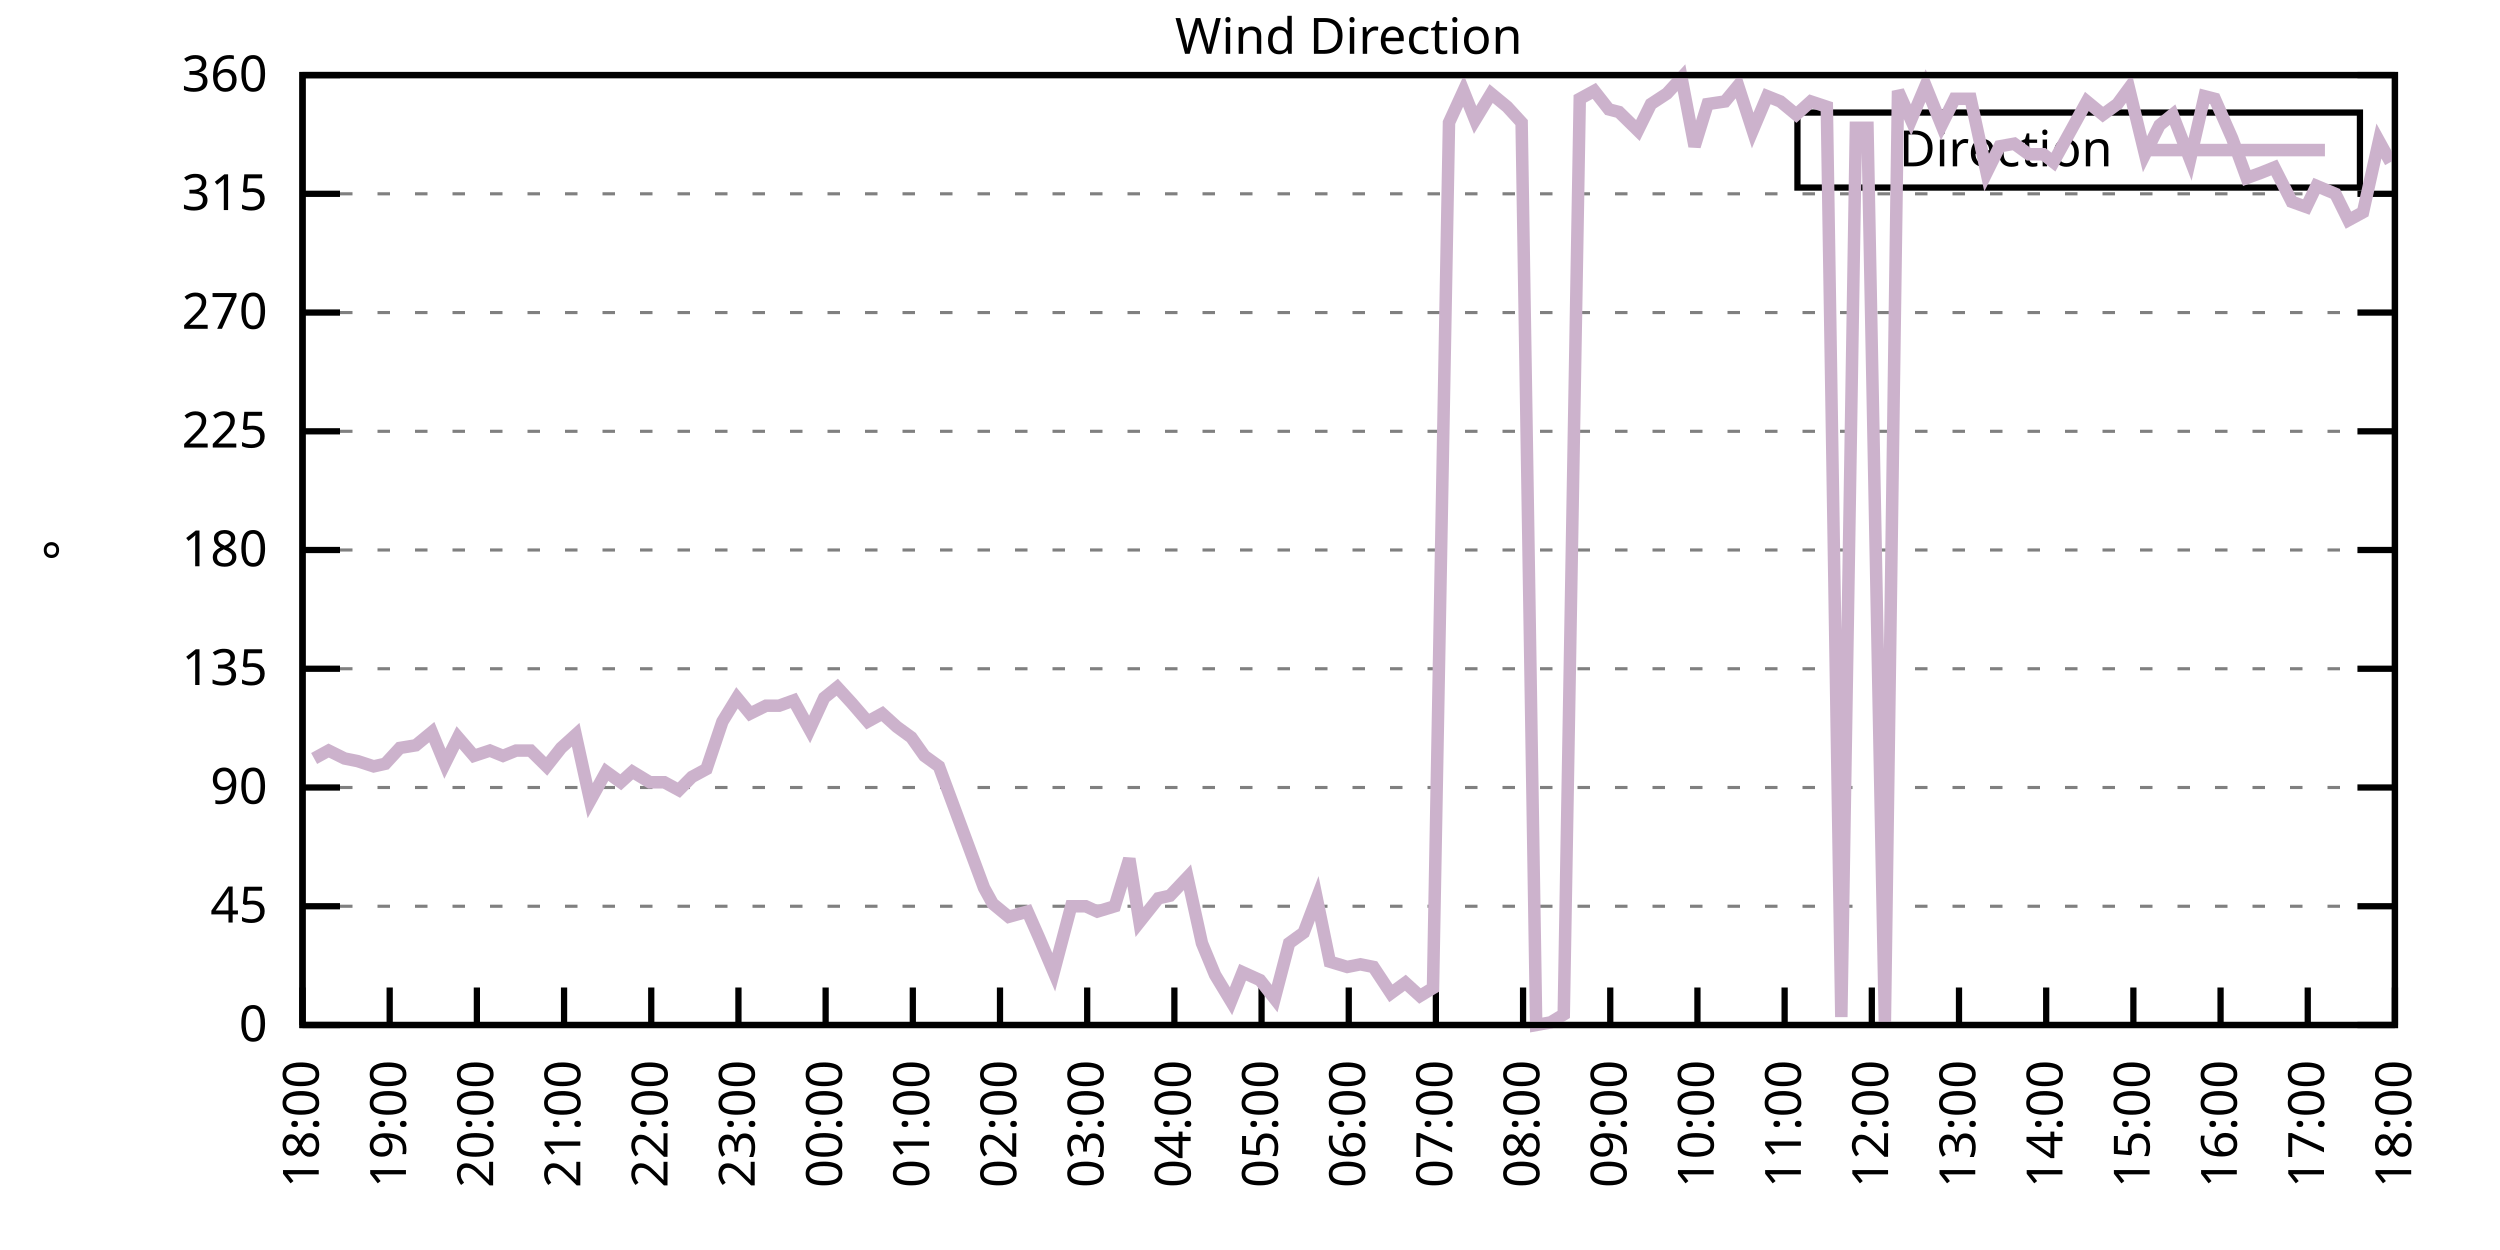
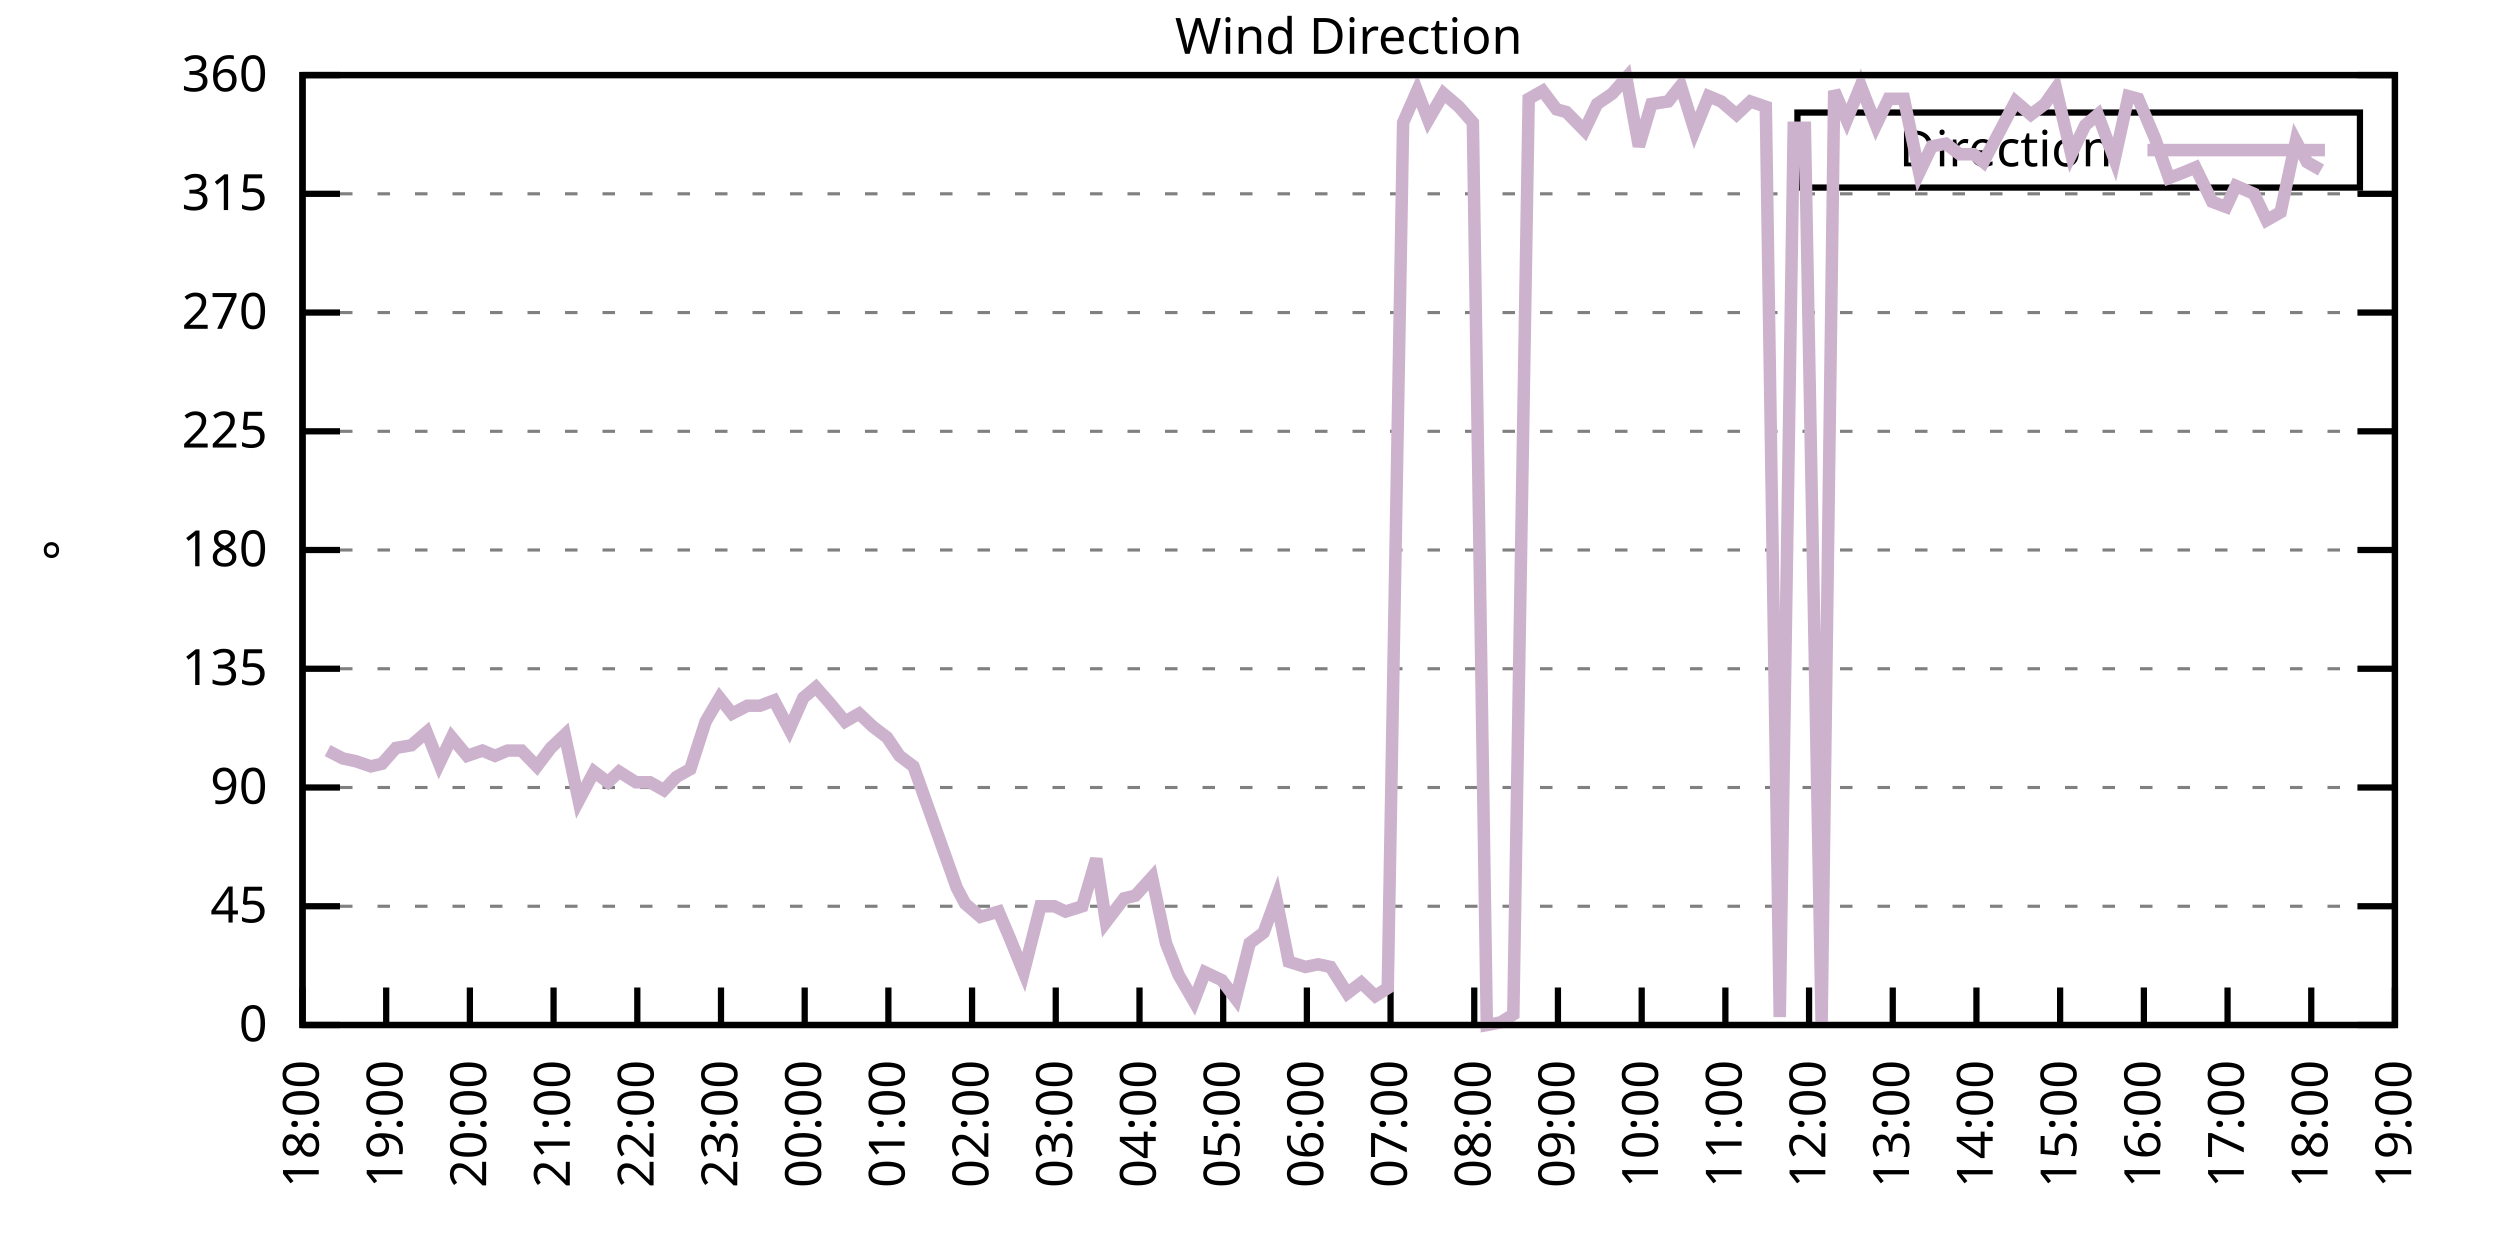
<svg xmlns="http://www.w3.org/2000/svg" xmlns:xlink="http://www.w3.org/1999/xlink" width="400" height="200" viewBox="0 0 400 200">
  <g id="gnuplot_canvas">
    <rect x="0" y="0" width="400" height="200" fill="none" />
    <defs>
      <circle id="gpDot" r="0.5" stroke-width="0.5" stroke="currentColor" />
      <path id="gpPt0" stroke-width="0.333" stroke="currentColor" d="M-1,0 h2 M0,-1 v2" />
      <path id="gpPt1" stroke-width="0.333" stroke="currentColor" d="M-1,-1 L1,1 M1,-1 L-1,1" />
      <path id="gpPt2" stroke-width="0.333" stroke="currentColor" d="M-1,0 L1,0 M0,-1 L0,1 M-1,-1 L1,1 M-1,1 L1,-1" />
      <rect id="gpPt3" stroke-width="0.333" stroke="currentColor" x="-1" y="-1" width="2" height="2" />
      <rect id="gpPt4" stroke-width="0.333" stroke="currentColor" fill="currentColor" x="-1" y="-1" width="2" height="2" />
      <circle id="gpPt5" stroke-width="0.333" stroke="currentColor" cx="0" cy="0" r="1" />
      <use xlink:href="#gpPt5" id="gpPt6" fill="currentColor" stroke="none" />
      <path id="gpPt7" stroke-width="0.333" stroke="currentColor" d="M0,-1.33 L-1.33,0.67 L1.33,0.67 z" />
      <use xlink:href="#gpPt7" id="gpPt8" fill="currentColor" stroke="none" />
      <use xlink:href="#gpPt7" id="gpPt9" stroke="currentColor" transform="rotate(180)" />
      <use xlink:href="#gpPt9" id="gpPt10" fill="currentColor" stroke="none" />
      <use xlink:href="#gpPt3" id="gpPt11" stroke="currentColor" transform="rotate(45)" />
      <use xlink:href="#gpPt11" id="gpPt12" fill="currentColor" stroke="none" />
      <path id="gpPt13" stroke-width="0.333" stroke="currentColor" d="M0,1.330 L1.265,0.411 L0.782,-1.067 L-0.782,-1.076 L-1.265,0.411 z" />
      <use xlink:href="#gpPt13" id="gpPt14" fill="currentColor" stroke="none" />
      <filter id="textbox" filterUnits="objectBoundingBox" x="0" y="0" height="1" width="1">
        <feFlood flood-color="white" flood-opacity="1" result="bgnd" />
        <feComposite in="SourceGraphic" in2="bgnd" operator="atop" />
      </filter>
      <filter id="greybox" filterUnits="objectBoundingBox" x="0" y="0" height="1" width="1">
        <feFlood flood-color="lightgrey" flood-opacity="1" result="grey" />
        <feComposite in="SourceGraphic" in2="grey" operator="atop" />
      </filter>
    </defs>
    <g fill="none" color="white" stroke="currentColor" stroke-width="1.00" stroke-linecap="butt" stroke-linejoin="miter">
</g>
    <g fill="none" color="black" stroke="currentColor" stroke-width="1.00" stroke-linecap="butt" stroke-linejoin="miter">
      <g stroke="none" shape-rendering="crispEdges">
        <polygon fill="rgb(255, 255, 255)" points="48.40,164.00 383.18,164.00 383.18,12.02 48.40,12.02 " />
      </g>
    </g>
    <g fill="none" color="black" stroke="currentColor" stroke-width="1.00" stroke-linecap="butt" stroke-linejoin="miter">
</g>
    <g fill="none" color="black" stroke="black" stroke-width="0.50" stroke-linecap="butt" stroke-linejoin="miter">
</g>
    <g fill="none" color="gray" stroke="currentColor" stroke-width="0.50" stroke-linecap="butt" stroke-linejoin="miter">
      <path stroke="gray" stroke-dasharray="2,4" class="gridline" d="M48.40,164.00 L383.19,164.00  " />
    </g>
    <g fill="none" color="gray" stroke="gray" stroke-width="1.00" stroke-linecap="butt" stroke-linejoin="miter">
</g>
    <g fill="none" color="black" stroke="currentColor" stroke-width="1.00" stroke-linecap="butt" stroke-linejoin="miter">
      <path stroke="black" d="M48.40,164.00 L54.40,164.00 M383.19,164.00 L377.19,164.00  " />
      <g transform="translate(42.80,166.60)" stroke="none" fill="black" font-family="Sans" font-size="8.00" text-anchor="end">
        <text>
          <tspan font-family="Sans"> 0</tspan>
        </text>
      </g>
    </g>
    <g fill="none" color="black" stroke="currentColor" stroke-width="1.00" stroke-linecap="butt" stroke-linejoin="miter">
</g>
    <g fill="none" color="black" stroke="black" stroke-width="0.50" stroke-linecap="butt" stroke-linejoin="miter">
</g>
    <g fill="none" color="gray" stroke="currentColor" stroke-width="0.50" stroke-linecap="butt" stroke-linejoin="miter">
      <path stroke="gray" stroke-dasharray="2,4" class="gridline" d="M48.40,145.00 L383.19,145.00  " />
    </g>
    <g fill="none" color="gray" stroke="gray" stroke-width="1.00" stroke-linecap="butt" stroke-linejoin="miter">
</g>
    <g fill="none" color="black" stroke="currentColor" stroke-width="1.00" stroke-linecap="butt" stroke-linejoin="miter">
      <path stroke="black" d="M48.40,145.00 L54.40,145.00 M383.19,145.00 L377.19,145.00  " />
      <g transform="translate(42.80,147.60)" stroke="none" fill="black" font-family="Sans" font-size="8.00" text-anchor="end">
        <text>
          <tspan font-family="Sans"> 45</tspan>
        </text>
      </g>
    </g>
    <g fill="none" color="black" stroke="currentColor" stroke-width="1.00" stroke-linecap="butt" stroke-linejoin="miter">
</g>
    <g fill="none" color="black" stroke="black" stroke-width="0.50" stroke-linecap="butt" stroke-linejoin="miter">
</g>
    <g fill="none" color="gray" stroke="currentColor" stroke-width="0.50" stroke-linecap="butt" stroke-linejoin="miter">
      <path stroke="gray" stroke-dasharray="2,4" class="gridline" d="M48.40,126.00 L383.19,126.00  " />
    </g>
    <g fill="none" color="gray" stroke="gray" stroke-width="1.00" stroke-linecap="butt" stroke-linejoin="miter">
</g>
    <g fill="none" color="black" stroke="currentColor" stroke-width="1.00" stroke-linecap="butt" stroke-linejoin="miter">
      <path stroke="black" d="M48.40,126.00 L54.40,126.00 M383.19,126.00 L377.19,126.00  " />
      <g transform="translate(42.80,128.60)" stroke="none" fill="black" font-family="Sans" font-size="8.00" text-anchor="end">
        <text>
          <tspan font-family="Sans"> 90</tspan>
        </text>
      </g>
    </g>
    <g fill="none" color="black" stroke="currentColor" stroke-width="1.00" stroke-linecap="butt" stroke-linejoin="miter">
</g>
    <g fill="none" color="black" stroke="black" stroke-width="0.50" stroke-linecap="butt" stroke-linejoin="miter">
</g>
    <g fill="none" color="gray" stroke="currentColor" stroke-width="0.50" stroke-linecap="butt" stroke-linejoin="miter">
      <path stroke="gray" stroke-dasharray="2,4" class="gridline" d="M48.40,107.00 L383.19,107.00  " />
    </g>
    <g fill="none" color="gray" stroke="gray" stroke-width="1.00" stroke-linecap="butt" stroke-linejoin="miter">
</g>
    <g fill="none" color="black" stroke="currentColor" stroke-width="1.00" stroke-linecap="butt" stroke-linejoin="miter">
      <path stroke="black" d="M48.40,107.00 L54.40,107.00 M383.19,107.00 L377.19,107.00  " />
      <g transform="translate(42.80,109.60)" stroke="none" fill="black" font-family="Sans" font-size="8.00" text-anchor="end">
        <text>
          <tspan font-family="Sans"> 135</tspan>
        </text>
      </g>
    </g>
    <g fill="none" color="black" stroke="currentColor" stroke-width="1.00" stroke-linecap="butt" stroke-linejoin="miter">
</g>
    <g fill="none" color="black" stroke="black" stroke-width="0.50" stroke-linecap="butt" stroke-linejoin="miter">
</g>
    <g fill="none" color="gray" stroke="currentColor" stroke-width="0.50" stroke-linecap="butt" stroke-linejoin="miter">
      <path stroke="gray" stroke-dasharray="2,4" class="gridline" d="M48.40,88.00 L383.19,88.00  " />
    </g>
    <g fill="none" color="gray" stroke="gray" stroke-width="1.00" stroke-linecap="butt" stroke-linejoin="miter">
</g>
    <g fill="none" color="black" stroke="currentColor" stroke-width="1.00" stroke-linecap="butt" stroke-linejoin="miter">
      <path stroke="black" d="M48.40,88.00 L54.40,88.00 M383.19,88.00 L377.19,88.00  " />
      <g transform="translate(42.80,90.60)" stroke="none" fill="black" font-family="Sans" font-size="8.00" text-anchor="end">
        <text>
          <tspan font-family="Sans"> 180</tspan>
        </text>
      </g>
    </g>
    <g fill="none" color="black" stroke="currentColor" stroke-width="1.00" stroke-linecap="butt" stroke-linejoin="miter">
</g>
    <g fill="none" color="black" stroke="black" stroke-width="0.50" stroke-linecap="butt" stroke-linejoin="miter">
</g>
    <g fill="none" color="gray" stroke="currentColor" stroke-width="0.50" stroke-linecap="butt" stroke-linejoin="miter">
      <path stroke="gray" stroke-dasharray="2,4" class="gridline" d="M48.40,69.01 L383.19,69.01  " />
    </g>
    <g fill="none" color="gray" stroke="gray" stroke-width="1.00" stroke-linecap="butt" stroke-linejoin="miter">
</g>
    <g fill="none" color="black" stroke="currentColor" stroke-width="1.00" stroke-linecap="butt" stroke-linejoin="miter">
      <path stroke="black" d="M48.40,69.01 L54.40,69.01 M383.19,69.01 L377.19,69.01  " />
      <g transform="translate(42.80,71.61)" stroke="none" fill="black" font-family="Sans" font-size="8.00" text-anchor="end">
        <text>
          <tspan font-family="Sans"> 225</tspan>
        </text>
      </g>
    </g>
    <g fill="none" color="black" stroke="currentColor" stroke-width="1.00" stroke-linecap="butt" stroke-linejoin="miter">
</g>
    <g fill="none" color="black" stroke="black" stroke-width="0.50" stroke-linecap="butt" stroke-linejoin="miter">
</g>
    <g fill="none" color="gray" stroke="currentColor" stroke-width="0.50" stroke-linecap="butt" stroke-linejoin="miter">
      <path stroke="gray" stroke-dasharray="2,4" class="gridline" d="M48.40,50.01 L383.19,50.01  " />
    </g>
    <g fill="none" color="gray" stroke="gray" stroke-width="1.00" stroke-linecap="butt" stroke-linejoin="miter">
</g>
    <g fill="none" color="black" stroke="currentColor" stroke-width="1.00" stroke-linecap="butt" stroke-linejoin="miter">
      <path stroke="black" d="M48.40,50.01 L54.40,50.01 M383.19,50.01 L377.19,50.01  " />
      <g transform="translate(42.80,52.61)" stroke="none" fill="black" font-family="Sans" font-size="8.00" text-anchor="end">
        <text>
          <tspan font-family="Sans"> 270</tspan>
        </text>
      </g>
    </g>
    <g fill="none" color="black" stroke="currentColor" stroke-width="1.00" stroke-linecap="butt" stroke-linejoin="miter">
</g>
    <g fill="none" color="black" stroke="black" stroke-width="0.50" stroke-linecap="butt" stroke-linejoin="miter">
</g>
    <g fill="none" color="gray" stroke="currentColor" stroke-width="0.50" stroke-linecap="butt" stroke-linejoin="miter">
      <path stroke="gray" stroke-dasharray="2,4" class="gridline" d="M48.40,31.01 L383.19,31.01  " />
    </g>
    <g fill="none" color="gray" stroke="gray" stroke-width="1.00" stroke-linecap="butt" stroke-linejoin="miter">
</g>
    <g fill="none" color="black" stroke="currentColor" stroke-width="1.00" stroke-linecap="butt" stroke-linejoin="miter">
      <path stroke="black" d="M48.40,31.01 L54.40,31.01 M383.19,31.01 L377.19,31.01  " />
      <g transform="translate(42.80,33.61)" stroke="none" fill="black" font-family="Sans" font-size="8.00" text-anchor="end">
        <text>
          <tspan font-family="Sans"> 315</tspan>
        </text>
      </g>
    </g>
    <g fill="none" color="black" stroke="currentColor" stroke-width="1.00" stroke-linecap="butt" stroke-linejoin="miter">
</g>
    <g fill="none" color="black" stroke="black" stroke-width="0.50" stroke-linecap="butt" stroke-linejoin="miter">
</g>
    <g fill="none" color="gray" stroke="currentColor" stroke-width="0.50" stroke-linecap="butt" stroke-linejoin="miter">
      <path stroke="gray" stroke-dasharray="2,4" class="gridline" d="M48.40,12.01 L383.19,12.01  " />
    </g>
    <g fill="none" color="gray" stroke="gray" stroke-width="1.00" stroke-linecap="butt" stroke-linejoin="miter">
</g>
    <g fill="none" color="black" stroke="currentColor" stroke-width="1.00" stroke-linecap="butt" stroke-linejoin="miter">
      <path stroke="black" d="M48.40,12.01 L54.40,12.01 M383.19,12.01 L377.19,12.01  " />
      <g transform="translate(42.80,14.61)" stroke="none" fill="black" font-family="Sans" font-size="8.00" text-anchor="end">
        <text>
          <tspan font-family="Sans"> 360</tspan>
        </text>
      </g>
    </g>
    <g fill="none" color="black" stroke="currentColor" stroke-width="1.00" stroke-linecap="butt" stroke-linejoin="miter">
      <path stroke="black" d="M48.40,164.00 L48.40,158.00  " />
      <g transform="translate(51.00,169.60) rotate(270.00)" stroke="none" fill="black" font-family="Sans" font-size="8.00" text-anchor="end">
        <text>
          <tspan font-family="Sans">18:00</tspan>
        </text>
      </g>
    </g>
    <g fill="none" color="black" stroke="currentColor" stroke-width="1.00" stroke-linecap="butt" stroke-linejoin="miter">
-       <path stroke="black" d="M62.35,164.00 L62.35,158.00  " />
-       <g transform="translate(64.95,169.60) rotate(270.00)" stroke="none" fill="black" font-family="Sans" font-size="8.00" text-anchor="end">
+       <path stroke="black" d="M61.79,164.00 L61.79,158.00  " />
+       <g transform="translate(64.39,169.60) rotate(270.00)" stroke="none" fill="black" font-family="Sans" font-size="8.00" text-anchor="end">
        <text>
          <tspan font-family="Sans">19:00</tspan>
        </text>
      </g>
    </g>
    <g fill="none" color="black" stroke="currentColor" stroke-width="1.00" stroke-linecap="butt" stroke-linejoin="miter">
-       <path stroke="black" d="M76.30,164.00 L76.30,158.00  " />
-       <g transform="translate(78.90,169.60) rotate(270.00)" stroke="none" fill="black" font-family="Sans" font-size="8.00" text-anchor="end">
+       <path stroke="black" d="M75.18,164.00 L75.18,158.00  " />
+       <g transform="translate(77.78,169.60) rotate(270.00)" stroke="none" fill="black" font-family="Sans" font-size="8.00" text-anchor="end">
        <text>
          <tspan font-family="Sans">20:00</tspan>
        </text>
      </g>
    </g>
    <g fill="none" color="black" stroke="currentColor" stroke-width="1.00" stroke-linecap="butt" stroke-linejoin="miter">
-       <path stroke="black" d="M90.25,164.00 L90.25,158.00  " />
-       <g transform="translate(92.85,169.60) rotate(270.00)" stroke="none" fill="black" font-family="Sans" font-size="8.00" text-anchor="end">
+       <path stroke="black" d="M88.57,164.00 L88.57,158.00  " />
+       <g transform="translate(91.17,169.60) rotate(270.00)" stroke="none" fill="black" font-family="Sans" font-size="8.00" text-anchor="end">
        <text>
          <tspan font-family="Sans">21:00</tspan>
        </text>
      </g>
    </g>
    <g fill="none" color="black" stroke="currentColor" stroke-width="1.00" stroke-linecap="butt" stroke-linejoin="miter">
-       <path stroke="black" d="M104.20,164.00 L104.20,158.00  " />
-       <g transform="translate(106.80,169.60) rotate(270.00)" stroke="none" fill="black" font-family="Sans" font-size="8.00" text-anchor="end">
+       <path stroke="black" d="M101.97,164.00 L101.97,158.00  " />
+       <g transform="translate(104.57,169.60) rotate(270.00)" stroke="none" fill="black" font-family="Sans" font-size="8.00" text-anchor="end">
        <text>
          <tspan font-family="Sans">22:00</tspan>
        </text>
      </g>
    </g>
    <g fill="none" color="black" stroke="currentColor" stroke-width="1.00" stroke-linecap="butt" stroke-linejoin="miter">
-       <path stroke="black" d="M118.15,164.00 L118.15,158.00  " />
-       <g transform="translate(120.75,169.60) rotate(270.00)" stroke="none" fill="black" font-family="Sans" font-size="8.00" text-anchor="end">
+       <path stroke="black" d="M115.36,164.00 L115.36,158.00  " />
+       <g transform="translate(117.96,169.60) rotate(270.00)" stroke="none" fill="black" font-family="Sans" font-size="8.00" text-anchor="end">
        <text>
          <tspan font-family="Sans">23:00</tspan>
        </text>
      </g>
    </g>
    <g fill="none" color="black" stroke="currentColor" stroke-width="1.00" stroke-linecap="butt" stroke-linejoin="miter">
-       <path stroke="black" d="M132.10,164.00 L132.10,158.00  " />
-       <g transform="translate(134.70,169.60) rotate(270.00)" stroke="none" fill="black" font-family="Sans" font-size="8.00" text-anchor="end">
+       <path stroke="black" d="M128.75,164.00 L128.75,158.00  " />
+       <g transform="translate(131.35,169.60) rotate(270.00)" stroke="none" fill="black" font-family="Sans" font-size="8.00" text-anchor="end">
        <text>
          <tspan font-family="Sans">00:00</tspan>
        </text>
      </g>
    </g>
    <g fill="none" color="black" stroke="currentColor" stroke-width="1.00" stroke-linecap="butt" stroke-linejoin="miter">
-       <path stroke="black" d="M146.05,164.00 L146.05,158.00  " />
-       <g transform="translate(148.65,169.60) rotate(270.00)" stroke="none" fill="black" font-family="Sans" font-size="8.00" text-anchor="end">
+       <path stroke="black" d="M142.14,164.00 L142.14,158.00  " />
+       <g transform="translate(144.74,169.60) rotate(270.00)" stroke="none" fill="black" font-family="Sans" font-size="8.00" text-anchor="end">
        <text>
          <tspan font-family="Sans">01:00</tspan>
        </text>
      </g>
    </g>
    <g fill="none" color="black" stroke="currentColor" stroke-width="1.00" stroke-linecap="butt" stroke-linejoin="miter">
-       <path stroke="black" d="M160.00,164.00 L160.00,158.00  " />
-       <g transform="translate(162.60,169.60) rotate(270.00)" stroke="none" fill="black" font-family="Sans" font-size="8.00" text-anchor="end">
+       <path stroke="black" d="M155.53,164.00 L155.53,158.00  " />
+       <g transform="translate(158.13,169.60) rotate(270.00)" stroke="none" fill="black" font-family="Sans" font-size="8.00" text-anchor="end">
        <text>
          <tspan font-family="Sans">02:00</tspan>
        </text>
      </g>
    </g>
    <g fill="none" color="black" stroke="currentColor" stroke-width="1.00" stroke-linecap="butt" stroke-linejoin="miter">
-       <path stroke="black" d="M173.95,164.00 L173.95,158.00  " />
-       <g transform="translate(176.55,169.60) rotate(270.00)" stroke="none" fill="black" font-family="Sans" font-size="8.00" text-anchor="end">
+       <path stroke="black" d="M168.92,164.00 L168.92,158.00  " />
+       <g transform="translate(171.52,169.60) rotate(270.00)" stroke="none" fill="black" font-family="Sans" font-size="8.00" text-anchor="end">
        <text>
          <tspan font-family="Sans">03:00</tspan>
        </text>
      </g>
    </g>
    <g fill="none" color="black" stroke="currentColor" stroke-width="1.00" stroke-linecap="butt" stroke-linejoin="miter">
-       <path stroke="black" d="M187.90,164.00 L187.90,158.00  " />
-       <g transform="translate(190.50,169.60) rotate(270.00)" stroke="none" fill="black" font-family="Sans" font-size="8.00" text-anchor="end">
+       <path stroke="black" d="M182.32,164.00 L182.32,158.00  " />
+       <g transform="translate(184.92,169.60) rotate(270.00)" stroke="none" fill="black" font-family="Sans" font-size="8.00" text-anchor="end">
        <text>
          <tspan font-family="Sans">04:00</tspan>
        </text>
      </g>
    </g>
    <g fill="none" color="black" stroke="currentColor" stroke-width="1.00" stroke-linecap="butt" stroke-linejoin="miter">
-       <path stroke="black" d="M201.85,164.00 L201.85,158.00  " />
-       <g transform="translate(204.45,169.60) rotate(270.00)" stroke="none" fill="black" font-family="Sans" font-size="8.00" text-anchor="end">
+       <path stroke="black" d="M195.71,164.00 L195.71,158.00  " />
+       <g transform="translate(198.31,169.60) rotate(270.00)" stroke="none" fill="black" font-family="Sans" font-size="8.00" text-anchor="end">
        <text>
          <tspan font-family="Sans">05:00</tspan>
        </text>
      </g>
    </g>
    <g fill="none" color="black" stroke="currentColor" stroke-width="1.00" stroke-linecap="butt" stroke-linejoin="miter">
-       <path stroke="black" d="M215.80,164.00 L215.80,158.00  " />
-       <g transform="translate(218.40,169.60) rotate(270.00)" stroke="none" fill="black" font-family="Sans" font-size="8.00" text-anchor="end">
+       <path stroke="black" d="M209.10,164.00 L209.10,158.00  " />
+       <g transform="translate(211.70,169.60) rotate(270.00)" stroke="none" fill="black" font-family="Sans" font-size="8.00" text-anchor="end">
        <text>
          <tspan font-family="Sans">06:00</tspan>
        </text>
      </g>
    </g>
    <g fill="none" color="black" stroke="currentColor" stroke-width="1.00" stroke-linecap="butt" stroke-linejoin="miter">
-       <path stroke="black" d="M229.74,164.00 L229.74,158.00  " />
-       <g transform="translate(232.34,169.60) rotate(270.00)" stroke="none" fill="black" font-family="Sans" font-size="8.00" text-anchor="end">
+       <path stroke="black" d="M222.49,164.00 L222.49,158.00  " />
+       <g transform="translate(225.09,169.60) rotate(270.00)" stroke="none" fill="black" font-family="Sans" font-size="8.00" text-anchor="end">
        <text>
          <tspan font-family="Sans">07:00</tspan>
        </text>
      </g>
    </g>
    <g fill="none" color="black" stroke="currentColor" stroke-width="1.00" stroke-linecap="butt" stroke-linejoin="miter">
-       <path stroke="black" d="M243.69,164.00 L243.69,158.00  " />
-       <g transform="translate(246.29,169.60) rotate(270.00)" stroke="none" fill="black" font-family="Sans" font-size="8.00" text-anchor="end">
+       <path stroke="black" d="M235.88,164.00 L235.88,158.00  " />
+       <g transform="translate(238.48,169.60) rotate(270.00)" stroke="none" fill="black" font-family="Sans" font-size="8.00" text-anchor="end">
        <text>
          <tspan font-family="Sans">08:00</tspan>
        </text>
      </g>
    </g>
    <g fill="none" color="black" stroke="currentColor" stroke-width="1.00" stroke-linecap="butt" stroke-linejoin="miter">
-       <path stroke="black" d="M257.64,164.00 L257.64,158.00  " />
-       <g transform="translate(260.24,169.60) rotate(270.00)" stroke="none" fill="black" font-family="Sans" font-size="8.00" text-anchor="end">
+       <path stroke="black" d="M249.27,164.00 L249.27,158.00  " />
+       <g transform="translate(251.87,169.60) rotate(270.00)" stroke="none" fill="black" font-family="Sans" font-size="8.00" text-anchor="end">
        <text>
          <tspan font-family="Sans">09:00</tspan>
        </text>
      </g>
    </g>
    <g fill="none" color="black" stroke="currentColor" stroke-width="1.00" stroke-linecap="butt" stroke-linejoin="miter">
-       <path stroke="black" d="M271.59,164.00 L271.59,158.00  " />
-       <g transform="translate(274.19,169.60) rotate(270.00)" stroke="none" fill="black" font-family="Sans" font-size="8.00" text-anchor="end">
+       <path stroke="black" d="M262.67,164.00 L262.67,158.00  " />
+       <g transform="translate(265.27,169.60) rotate(270.00)" stroke="none" fill="black" font-family="Sans" font-size="8.00" text-anchor="end">
        <text>
          <tspan font-family="Sans">10:00</tspan>
        </text>
      </g>
    </g>
    <g fill="none" color="black" stroke="currentColor" stroke-width="1.00" stroke-linecap="butt" stroke-linejoin="miter">
-       <path stroke="black" d="M285.54,164.00 L285.54,158.00  " />
-       <g transform="translate(288.14,169.60) rotate(270.00)" stroke="none" fill="black" font-family="Sans" font-size="8.00" text-anchor="end">
+       <path stroke="black" d="M276.06,164.00 L276.06,158.00  " />
+       <g transform="translate(278.66,169.60) rotate(270.00)" stroke="none" fill="black" font-family="Sans" font-size="8.00" text-anchor="end">
        <text>
          <tspan font-family="Sans">11:00</tspan>
        </text>
      </g>
    </g>
    <g fill="none" color="black" stroke="currentColor" stroke-width="1.00" stroke-linecap="butt" stroke-linejoin="miter">
-       <path stroke="black" d="M299.49,164.00 L299.49,158.00  " />
-       <g transform="translate(302.09,169.60) rotate(270.00)" stroke="none" fill="black" font-family="Sans" font-size="8.00" text-anchor="end">
+       <path stroke="black" d="M289.45,164.00 L289.45,158.00  " />
+       <g transform="translate(292.05,169.60) rotate(270.00)" stroke="none" fill="black" font-family="Sans" font-size="8.00" text-anchor="end">
        <text>
          <tspan font-family="Sans">12:00</tspan>
        </text>
      </g>
    </g>
    <g fill="none" color="black" stroke="currentColor" stroke-width="1.00" stroke-linecap="butt" stroke-linejoin="miter">
-       <path stroke="black" d="M313.44,164.00 L313.44,158.00  " />
-       <g transform="translate(316.04,169.60) rotate(270.00)" stroke="none" fill="black" font-family="Sans" font-size="8.00" text-anchor="end">
+       <path stroke="black" d="M302.84,164.00 L302.84,158.00  " />
+       <g transform="translate(305.44,169.60) rotate(270.00)" stroke="none" fill="black" font-family="Sans" font-size="8.00" text-anchor="end">
        <text>
          <tspan font-family="Sans">13:00</tspan>
        </text>
      </g>
    </g>
    <g fill="none" color="black" stroke="currentColor" stroke-width="1.00" stroke-linecap="butt" stroke-linejoin="miter">
-       <path stroke="black" d="M327.39,164.00 L327.39,158.00  " />
-       <g transform="translate(329.99,169.60) rotate(270.00)" stroke="none" fill="black" font-family="Sans" font-size="8.00" text-anchor="end">
+       <path stroke="black" d="M316.23,164.00 L316.23,158.00  " />
+       <g transform="translate(318.83,169.60) rotate(270.00)" stroke="none" fill="black" font-family="Sans" font-size="8.00" text-anchor="end">
        <text>
          <tspan font-family="Sans">14:00</tspan>
        </text>
      </g>
    </g>
    <g fill="none" color="black" stroke="currentColor" stroke-width="1.00" stroke-linecap="butt" stroke-linejoin="miter">
-       <path stroke="black" d="M341.34,164.00 L341.34,158.00  " />
-       <g transform="translate(343.94,169.60) rotate(270.00)" stroke="none" fill="black" font-family="Sans" font-size="8.00" text-anchor="end">
+       <path stroke="black" d="M329.62,164.00 L329.62,158.00  " />
+       <g transform="translate(332.22,169.60) rotate(270.00)" stroke="none" fill="black" font-family="Sans" font-size="8.00" text-anchor="end">
        <text>
          <tspan font-family="Sans">15:00</tspan>
        </text>
      </g>
    </g>
    <g fill="none" color="black" stroke="currentColor" stroke-width="1.00" stroke-linecap="butt" stroke-linejoin="miter">
-       <path stroke="black" d="M355.29,164.00 L355.29,158.00  " />
-       <g transform="translate(357.89,169.60) rotate(270.00)" stroke="none" fill="black" font-family="Sans" font-size="8.00" text-anchor="end">
+       <path stroke="black" d="M343.02,164.00 L343.02,158.00  " />
+       <g transform="translate(345.62,169.60) rotate(270.00)" stroke="none" fill="black" font-family="Sans" font-size="8.00" text-anchor="end">
        <text>
          <tspan font-family="Sans">16:00</tspan>
        </text>
      </g>
    </g>
    <g fill="none" color="black" stroke="currentColor" stroke-width="1.00" stroke-linecap="butt" stroke-linejoin="miter">
-       <path stroke="black" d="M369.24,164.00 L369.24,158.00  " />
-       <g transform="translate(371.84,169.60) rotate(270.00)" stroke="none" fill="black" font-family="Sans" font-size="8.00" text-anchor="end">
+       <path stroke="black" d="M356.41,164.00 L356.41,158.00  " />
+       <g transform="translate(359.01,169.60) rotate(270.00)" stroke="none" fill="black" font-family="Sans" font-size="8.00" text-anchor="end">
        <text>
          <tspan font-family="Sans">17:00</tspan>
+         </text>
+       </g>
+     </g>
+     <g fill="none" color="black" stroke="currentColor" stroke-width="1.00" stroke-linecap="butt" stroke-linejoin="miter">
+       <path stroke="black" d="M369.80,164.00 L369.80,158.00  " />
+       <g transform="translate(372.40,169.60) rotate(270.00)" stroke="none" fill="black" font-family="Sans" font-size="8.00" text-anchor="end">
+         <text>
+           <tspan font-family="Sans">18:00</tspan>
        </text>
      </g>
    </g>
    <g fill="none" color="black" stroke="currentColor" stroke-width="1.00" stroke-linecap="butt" stroke-linejoin="miter">
      <path stroke="black" d="M383.19,164.00 L383.19,158.00  " />
      <g transform="translate(385.79,169.60) rotate(270.00)" stroke="none" fill="black" font-family="Sans" font-size="8.00" text-anchor="end">
        <text>
-           <tspan font-family="Sans">18:00</tspan>
+           <tspan font-family="Sans">19:00</tspan>
        </text>
      </g>
    </g>
    <g fill="none" color="black" stroke="currentColor" stroke-width="1.00" stroke-linecap="butt" stroke-linejoin="miter">
</g>
    <g fill="none" color="black" stroke="currentColor" stroke-width="1.00" stroke-linecap="butt" stroke-linejoin="miter">
      <path stroke="black" d="M48.40,12.01 L48.40,164.00 L383.19,164.00 L383.19,12.01 L48.40,12.01 Z  " />
    </g>
    <g fill="none" color="black" stroke="currentColor" stroke-width="1.00" stroke-linecap="butt" stroke-linejoin="miter">
</g>
    <g fill="none" color="black" stroke="currentColor" stroke-width="1.00" stroke-linecap="butt" stroke-linejoin="miter">
      <path stroke="black" d="M287.59,30.01 L287.59,18.01 L377.59,18.01 L377.59,30.01 L287.59,30.01 Z  " />
    </g>
    <g id="Wind_direction_plot_1">
      <g fill="none" color="white" stroke="black" stroke-width="2.00" stroke-linecap="butt" stroke-linejoin="miter">
</g>
      <g fill="none" color="black" stroke="currentColor" stroke-width="2.00" stroke-linecap="butt" stroke-linejoin="miter">
        <g transform="translate(337.99,26.61)" stroke="none" fill="black" font-family="Sans" font-size="8.00" text-anchor="end">
          <text>
            <tspan font-family="Sans">Direction</tspan>
          </text>
        </g>
      </g>
      <g fill="none" color="black" stroke="currentColor" stroke-width="2.00" stroke-linecap="butt" stroke-linejoin="miter">
-         <path stroke="rgb(204, 178, 204)" d="M343.59,24.01 L371.99,24.01 M50.26,121.36 L52.58,120.09 L55.14,121.36 L57.23,121.78 L59.79,122.62 L61.65,122.20   L63.98,119.67 L66.53,119.25 L69.09,117.14 L71.18,122.20 L73.28,117.98 L75.83,120.94 L78.39,120.09 L80.48,120.94   L82.58,120.09 L84.90,120.09 L87.46,122.62 L89.78,119.67 L92.11,117.56 L94.43,128.11 L96.99,123.47 L99.32,125.16   L101.18,123.47 L103.97,125.16 L106.29,125.16 L108.62,126.42 L110.71,124.31 L113.03,123.05 L115.59,115.45 L117.92,111.65   L120.01,114.18 L122.57,112.91 L124.66,112.91 L126.98,112.07 L129.54,116.71 L131.87,111.65 L133.96,109.96 L136.28,112.49   L138.84,115.45 L141.16,114.18 L143.49,116.29 L145.81,117.98 L147.91,120.94 L150.23,122.62 L157.44,142.05 L158.83,144.58   L161.39,146.69 L164.41,145.85 L166.27,150.07 L168.60,155.56 L171.39,145.00 L173.71,145.00 L175.57,145.85 L178.36,145.00   L180.69,137.40 L182.32,147.53 L185.34,143.73 L187.20,143.31 L189.99,140.36 L192.31,150.91 L194.41,155.98 L196.96,160.20   L198.82,155.56 L201.61,156.82 L203.94,159.78 L206.26,150.91 L208.59,149.22 L210.68,143.73 L212.77,153.87 L215.56,154.71   L217.65,154.29 L219.75,154.71 L222.54,158.93 L224.86,157.24 L227.19,159.36 L229.28,158.09 L231.84,19.61 L234.16,14.54   L236.02,19.19 L238.58,14.97 L241.14,17.08 L243.46,19.61 L245.79,164.00 L248.11,163.58 L250.20,162.31 L252.76,15.81   L255.09,14.54 L257.41,17.50 L259.04,17.92 L262.06,20.88 L264.15,16.65 L266.71,14.97 L269.04,12.43 L271.13,23.41   L273.22,16.65 L276.01,16.23 L278.10,13.70 L280.43,20.88 L282.75,15.39 L284.85,16.23 L287.40,18.34 L289.73,16.23   L292.29,17.08 L294.61,162.73 L296.94,20.45 L298.80,20.45 L301.58,163.58 L303.68,14.54 L305.77,19.19 L308.09,13.70   L310.65,20.03 L312.74,15.81 L315.30,15.81 L317.86,27.63 L319.95,23.41 L322.28,22.99 L324.60,24.68 L326.93,24.68   L328.55,25.94 L331.81,20.03 L333.90,16.23 L336.46,18.34 L338.78,16.65 L340.64,14.12 L343.20,24.68 L345.53,20.03   L347.62,18.34 L350.41,25.52 L352.73,15.39 L354.36,15.81 L357.15,22.14 L359.48,28.48 L361.80,27.63 L363.89,26.79   L366.68,32.28 L369.01,33.12 L370.64,29.74 L373.66,31.01 L375.75,35.23 L378.08,33.96 L380.63,22.56 L382.49,25.94    " />
+         <path stroke="rgb(204, 178, 204)" d="M343.59,24.01 L371.99,24.01 M52.42,120.09 L54.87,121.36 L56.88,121.78 L59.34,122.62 L61.12,122.20 L63.35,119.67   L65.81,119.25 L68.26,117.14 L70.27,122.20 L72.28,117.98 L74.74,120.94 L77.19,120.09 L79.20,120.94 L81.21,120.09   L83.44,120.09 L85.90,122.62 L88.13,119.67 L90.36,117.56 L92.59,128.11 L95.05,123.47 L97.28,125.16 L99.06,123.47   L101.74,125.16 L103.98,125.16 L106.21,126.42 L108.22,124.31 L110.45,123.05 L112.90,115.45 L115.13,111.65 L117.14,114.18   L119.60,112.91 L121.61,112.91 L123.84,112.07 L126.29,116.71 L128.53,111.65 L130.54,109.96 L132.77,112.49 L135.22,115.45   L137.45,114.18 L139.69,116.29 L141.92,117.98 L143.93,120.94 L146.16,122.62 L153.08,142.05 L154.42,144.58 L156.87,146.69   L159.77,145.85 L161.56,150.07 L163.79,155.56 L166.47,145.00 L168.70,145.00 L170.49,145.85 L173.17,145.00 L175.40,137.40   L176.96,147.53 L179.86,143.73 L181.65,143.31 L184.32,140.36 L186.56,150.91 L188.57,155.98 L191.02,160.20 L192.81,155.56   L195.48,156.82 L197.72,159.78 L199.95,150.91 L202.18,149.22 L204.19,143.73 L206.20,153.87 L208.88,154.71 L210.88,154.29   L212.89,154.71 L215.57,158.93 L217.80,157.24 L220.04,159.36 L222.04,158.09 L224.50,19.61 L226.73,14.54 L228.52,19.19   L230.97,14.97 L233.43,17.08 L235.66,19.61 L237.89,164.00 L240.12,163.58 L242.13,162.31 L244.59,15.81 L246.82,14.54   L249.05,17.50 L250.61,17.92 L253.51,20.88 L255.52,16.65 L257.98,14.97 L260.21,12.43 L262.22,23.41 L264.23,16.65   L266.91,16.23 L268.92,13.70 L271.15,20.88 L273.38,15.39 L275.39,16.23 L277.84,18.34 L280.07,16.23 L282.53,17.08   L284.76,162.73 L286.99,20.45 L288.78,20.45 L291.46,163.58 L293.47,14.54 L295.48,19.19 L297.71,13.70 L300.16,20.03   L302.17,15.81 L304.63,15.81 L307.08,27.63 L309.09,23.41 L311.32,22.99 L313.55,24.68 L315.79,24.68 L317.35,25.94   L320.47,20.03 L322.48,16.23 L324.94,18.34 L327.17,16.65 L328.95,14.12 L331.41,24.68 L333.64,20.03 L335.65,18.34   L338.33,25.52 L340.56,15.39 L342.12,15.81 L344.80,22.14 L347.03,28.48 L349.26,27.63 L351.27,26.79 L353.95,32.28   L356.18,33.12 L357.75,29.74 L360.65,31.01 L362.66,35.23 L364.89,33.96 L367.34,22.56 L369.13,25.94 L371.36,27.21    " />
      </g>
    </g>
    <g fill="none" color="black" stroke="currentColor" stroke-width="2.00" stroke-linecap="butt" stroke-linejoin="miter">
</g>
    <g fill="none" color="black" stroke="black" stroke-width="1.00" stroke-linecap="butt" stroke-linejoin="miter">
</g>
    <g fill="none" color="black" stroke="currentColor" stroke-width="1.00" stroke-linecap="butt" stroke-linejoin="miter">
      <path stroke="black" d="M48.40,12.01 L48.40,164.00 L383.19,164.00 L383.19,12.01 L48.40,12.01 Z  " />
      <g transform="translate(12.80,88.01) rotate(270.00)" stroke="none" fill="black" font-family="Sans" font-size="8.00" text-anchor="middle">
        <text>
          <tspan font-family="Sans">°</tspan>
        </text>
      </g>
    </g>
    <g fill="none" color="black" stroke="currentColor" stroke-width="1.00" stroke-linecap="butt" stroke-linejoin="miter">
</g>
    <g fill="none" color="black" stroke="currentColor" stroke-width="1.00" stroke-linecap="butt" stroke-linejoin="miter">
      <g transform="translate(215.79,8.61)" stroke="none" fill="black" font-family="Sans" font-size="8.00" text-anchor="middle">
        <text>
          <tspan font-family="Sans">Wind Direction</tspan>
        </text>
      </g>
    </g>
    <g fill="none" color="black" stroke="currentColor" stroke-width="1.00" stroke-linecap="butt" stroke-linejoin="miter">
</g>
  </g>
</svg>
